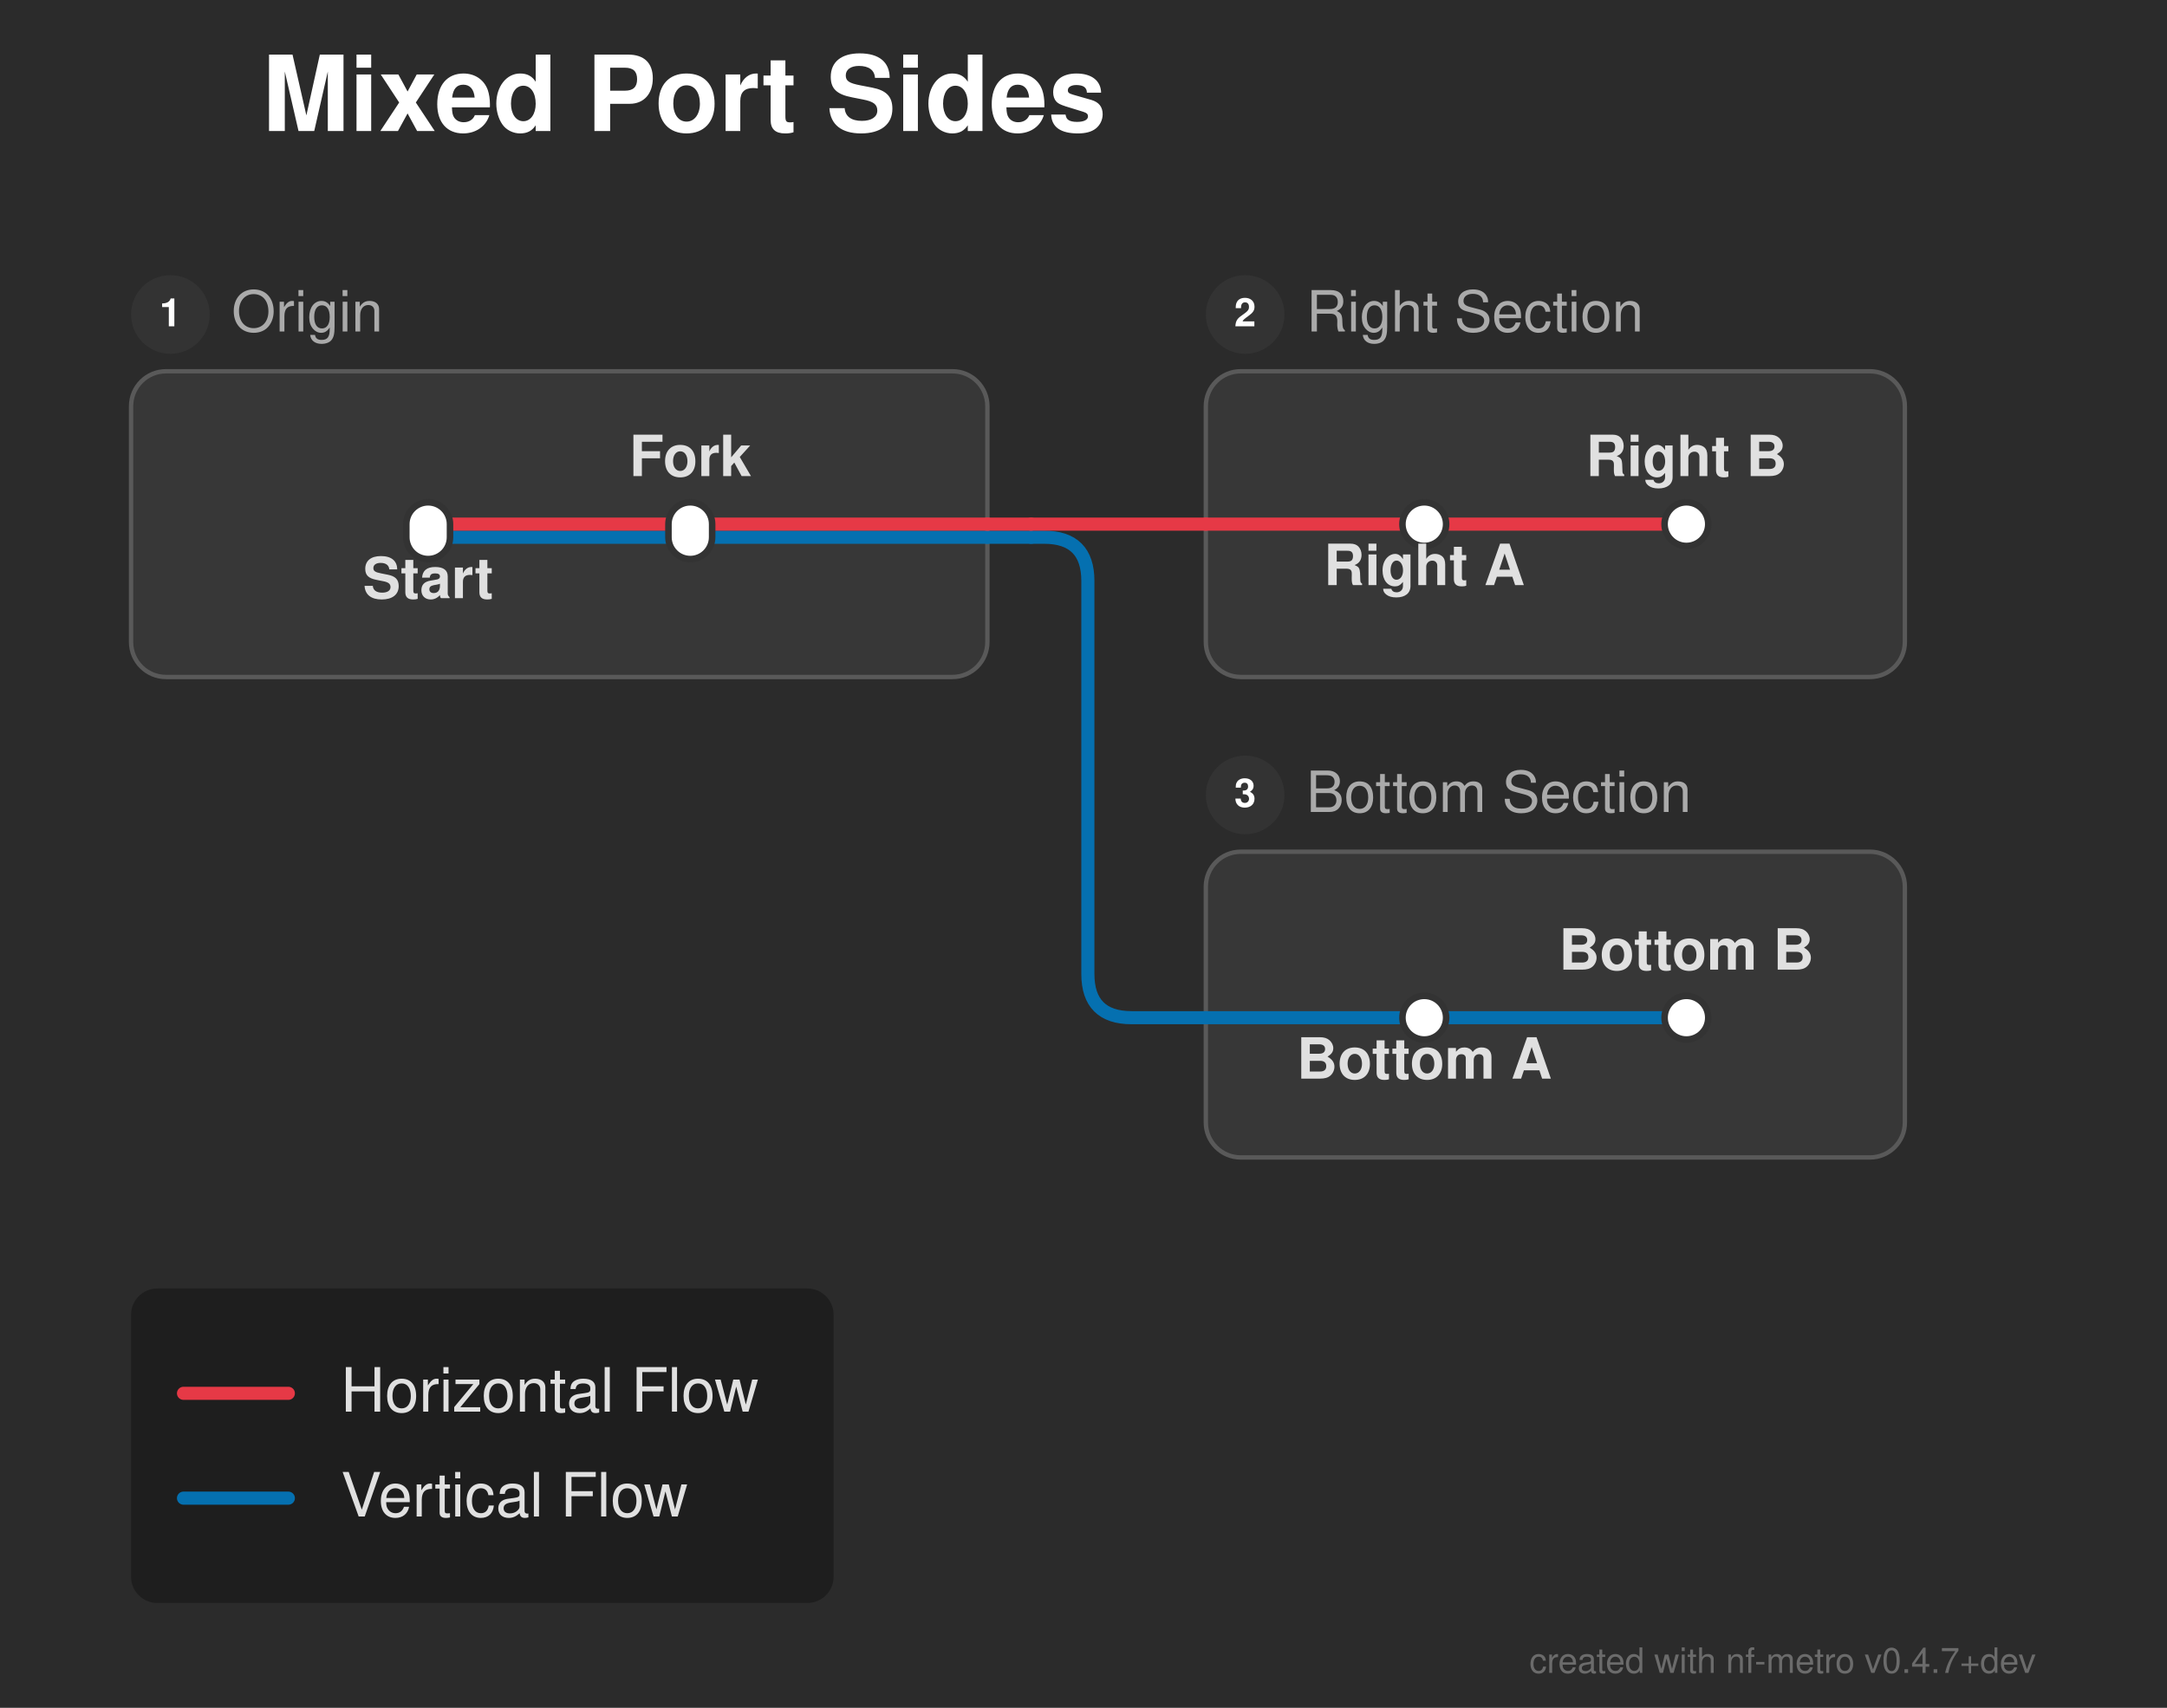
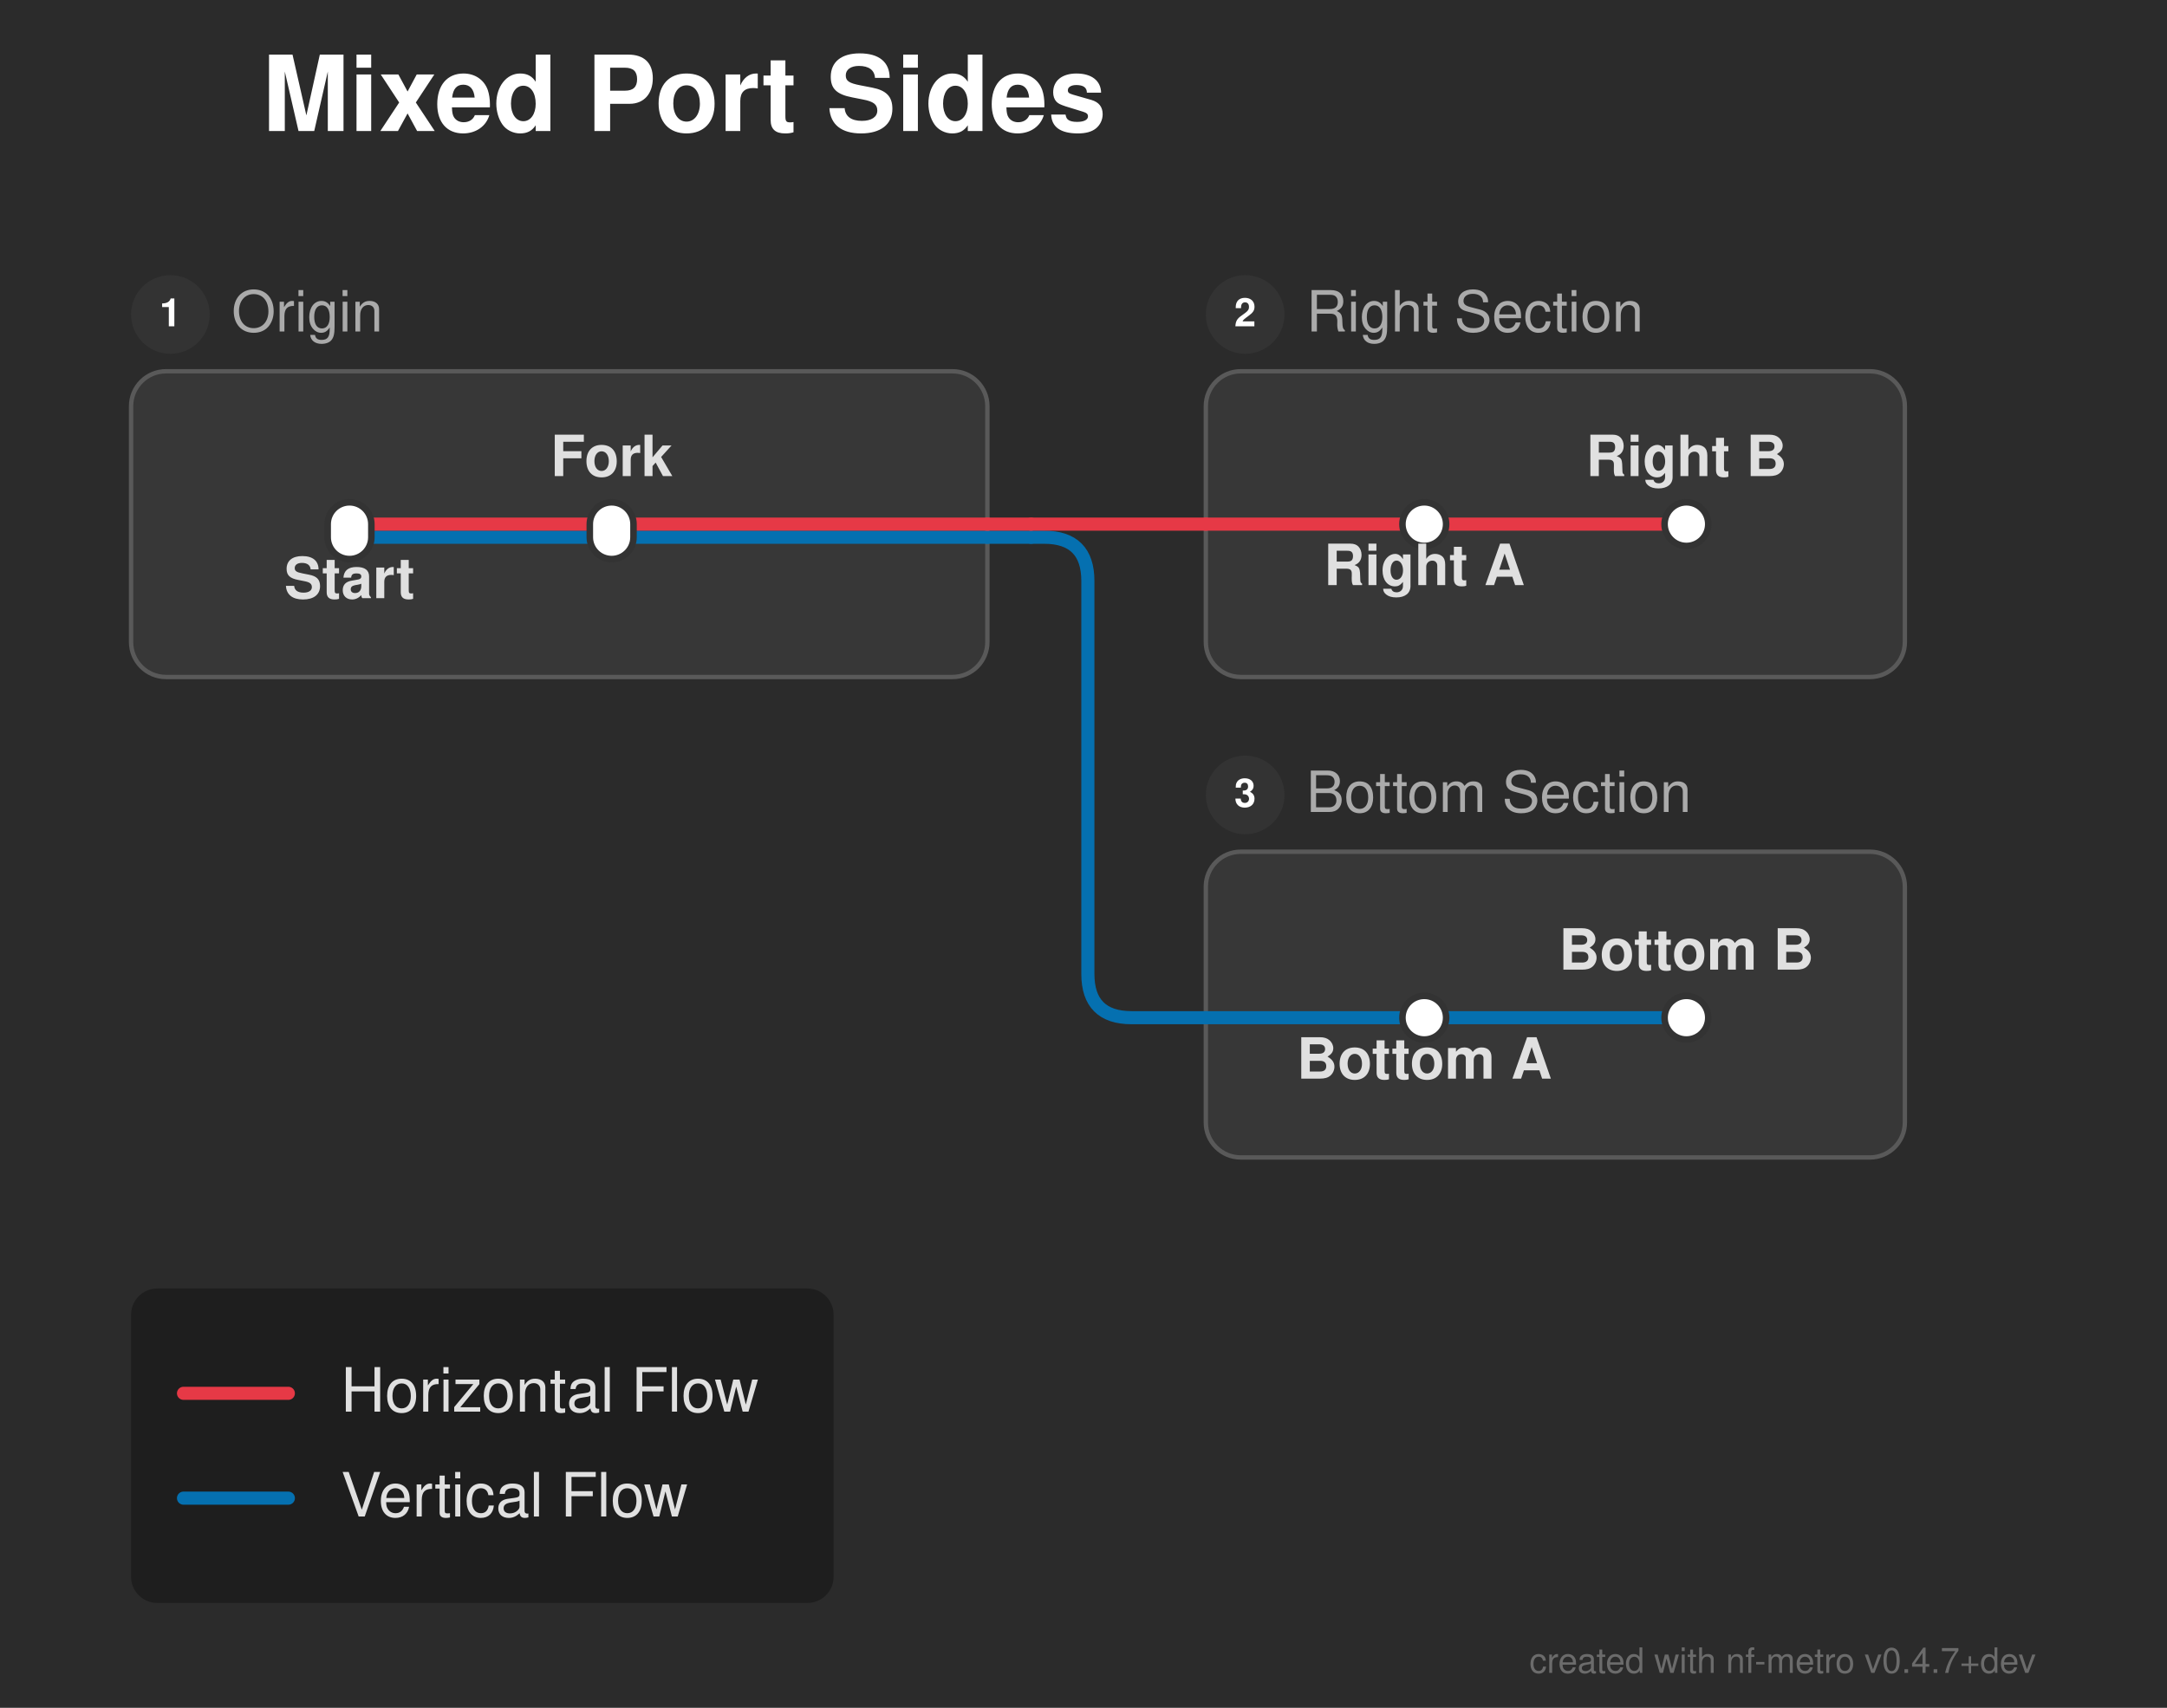
<svg xmlns="http://www.w3.org/2000/svg" width="496" height="391" viewBox="0 0 496 391">
  <defs>
</defs>
  <rect x="0" y="0" width="496" height="391" fill="#2b2b2b" />
  <text x="60.0" y="30.0" font-size="24.0" fill="#ffffff" font-family="'Helvetica Neue', Helvetica, Arial, sans-serif" font-weight="bold" class="nf-metro-title">Mixed Port Sides</text>
  <rect x="30.0" y="85.0" width="196.0" height="70.0" rx="8" ry="8" fill="#373737" stroke="#595959" stroke-width="1.0" />
  <circle cx="39.0" cy="72.0" r="9" fill="#333333" class="nf-metro-section-num-circle" />
  <text x="39.0" y="72.0" font-size="9" fill="#ffffff" font-family="'Helvetica Neue', Helvetica, Arial, sans-serif" font-weight="bold" text-anchor="middle" dy="0.3em">1</text>
  <text x="53.0" y="72.0" font-size="13.0" fill="#aaaaaa" font-family="'Helvetica Neue', Helvetica, Arial, sans-serif" dy="0.3em" class="nf-metro-section-label">Origin</text>
  <rect x="276.0" y="85.0" width="160.0" height="70.0" rx="8" ry="8" fill="#373737" stroke="#595959" stroke-width="1.0" />
  <circle cx="285.0" cy="72.0" r="9" fill="#333333" class="nf-metro-section-num-circle" />
  <text x="285.0" y="72.0" font-size="9" fill="#ffffff" font-family="'Helvetica Neue', Helvetica, Arial, sans-serif" font-weight="bold" text-anchor="middle" dy="0.3em">2</text>
  <text x="299.0" y="72.0" font-size="13.0" fill="#aaaaaa" font-family="'Helvetica Neue', Helvetica, Arial, sans-serif" dy="0.3em" class="nf-metro-section-label">Right Section</text>
  <rect x="276.0" y="195.0" width="160.0" height="70.0" rx="8" ry="8" fill="#373737" stroke="#595959" stroke-width="1.0" />
  <circle cx="285.0" cy="182.0" r="9" fill="#333333" class="nf-metro-section-num-circle" />
  <text x="285.0" y="182.0" font-size="9" fill="#ffffff" font-family="'Helvetica Neue', Helvetica, Arial, sans-serif" font-weight="bold" text-anchor="middle" dy="0.3em">3</text>
  <text x="299.0" y="182.0" font-size="13.0" fill="#aaaaaa" font-family="'Helvetica Neue', Helvetica, Arial, sans-serif" dy="0.3em" class="nf-metro-section-label">Bottom Section</text>
  <path d="M326.0,233.0 L386.0,233.0" stroke="#0570b0" stroke-width="3.0" stroke-linecap="round" />
  <path d="M276.0,233.0 L326.0,233.0" stroke="#0570b0" stroke-width="3.0" stroke-linecap="round" />
-   <path d="M98.0,123.0 L158.0,123.0" stroke="#0570b0" stroke-width="3.0" stroke-linecap="round" />
-   <path d="M158.0,123.0 L226.0,123.0" stroke="#0570b0" stroke-width="3.0" stroke-linecap="round" />
+   <path d="M80.0,123.0 L140.0,123.0" stroke="#0570b0" stroke-width="3.0" stroke-linecap="round" />
+   <path d="M140.0,123.0 L226.0,123.0" stroke="#0570b0" stroke-width="3.0" stroke-linecap="round" />
  <path d="M226.0,123.0 L236.0,123.0" stroke="#0570b0" stroke-width="3.0" stroke-linecap="round" />
  <path d="M236.0,123.0 L239.0,123.0 Q249.0,123.0,249.0,133.0 L249.0,223.0 Q249.0,233.0,259.0,233.0 L276.0,233.0" stroke="#0570b0" stroke-width="3.0" fill="none" stroke-linecap="round" stroke-linejoin="round" />
-   <path d="M98.0,120.0 L158.0,120.0" stroke="#e63946" stroke-width="3.0" stroke-linecap="round" />
+   <path d="M80.0,120.0 L140.0,120.0" stroke="#e63946" stroke-width="3.0" stroke-linecap="round" />
  <path d="M326.0,120.0 L386.0,120.0" stroke="#e63946" stroke-width="3.0" stroke-linecap="round" />
-   <path d="M158.0,120.0 L226.0,120.0" stroke="#e63946" stroke-width="3.0" stroke-linecap="round" />
+   <path d="M140.0,120.0 L226.0,120.0" stroke="#e63946" stroke-width="3.0" stroke-linecap="round" />
  <path d="M276.0,120.0 L326.0,120.0" stroke="#e63946" stroke-width="3.0" stroke-linecap="round" />
  <path d="M226.0,120.0 L236.0,120.0" stroke="#e63946" stroke-width="3.0" stroke-linecap="round" />
  <path d="M236.0,120.0 L276.0,120.0" stroke="#e63946" stroke-width="3.0" stroke-linecap="round" />
-   <rect x="93.0" y="115.0" width="10.0" height="13.0" rx="5.0" ry="5.0" fill="#ffffff" stroke="#333333" stroke-width="1.5" />
-   <rect x="153.0" y="115.0" width="10.0" height="13.0" rx="5.0" ry="5.0" fill="#ffffff" stroke="#333333" stroke-width="1.5" />
+   <rect x="75.0" y="115.0" width="10.0" height="13.0" rx="5.0" ry="5.0" fill="#ffffff" stroke="#333333" stroke-width="1.5" />
+   <rect x="135.0" y="115.0" width="10.0" height="13.0" rx="5.0" ry="5.0" fill="#ffffff" stroke="#333333" stroke-width="1.5" />
  <rect x="321.0" y="115.0" width="10.0" height="10.0" rx="5.0" ry="5.0" fill="#ffffff" stroke="#333333" stroke-width="1.5" />
  <rect x="381.0" y="115.0" width="10.0" height="10.0" rx="5.0" ry="5.0" fill="#ffffff" stroke="#333333" stroke-width="1.5" />
  <rect x="321.0" y="228.0" width="10.0" height="10.0" rx="5.0" ry="5.0" fill="#ffffff" stroke="#333333" stroke-width="1.5" />
  <rect x="381.0" y="228.0" width="10.0" height="10.0" rx="5.0" ry="5.0" fill="#ffffff" stroke="#333333" stroke-width="1.5" />
-   <text x="98.0" y="131.0" font-size="13.0" fill="#e0e0e0" font-family="'Helvetica Neue', Helvetica, Arial, sans-serif" font-weight="bold" text-anchor="middle" dominant-baseline="hanging">Start</text>
+   <text x="80.0" y="131.0" font-size="13.0" fill="#e0e0e0" font-family="'Helvetica Neue', Helvetica, Arial, sans-serif" font-weight="bold" text-anchor="middle" dominant-baseline="hanging">Start</text>
  <text x="326.0" y="128.0" font-size="13.0" fill="#e0e0e0" font-family="'Helvetica Neue', Helvetica, Arial, sans-serif" font-weight="bold" text-anchor="middle" dominant-baseline="hanging">Right A</text>
  <text x="326.0" y="241.0" font-size="13.0" fill="#e0e0e0" font-family="'Helvetica Neue', Helvetica, Arial, sans-serif" font-weight="bold" text-anchor="middle" dominant-baseline="hanging">Bottom A</text>
-   <text x="158.0" y="109.0" font-size="13.0" fill="#e0e0e0" font-family="'Helvetica Neue', Helvetica, Arial, sans-serif" font-weight="bold" text-anchor="middle" dominant-baseline="auto">Fork</text>
+   <text x="140.0" y="109.0" font-size="13.0" fill="#e0e0e0" font-family="'Helvetica Neue', Helvetica, Arial, sans-serif" font-weight="bold" text-anchor="middle" dominant-baseline="auto">Fork</text>
  <text x="386.0" y="109.0" font-size="13.0" fill="#e0e0e0" font-family="'Helvetica Neue', Helvetica, Arial, sans-serif" font-weight="bold" text-anchor="middle" dominant-baseline="auto">Right B</text>
  <text x="386.0" y="222.0" font-size="13.0" fill="#e0e0e0" font-family="'Helvetica Neue', Helvetica, Arial, sans-serif" font-weight="bold" text-anchor="middle" dominant-baseline="auto">Bottom B</text>
  <rect x="30.0" y="295.0" width="160.8" height="72.0" rx="6" ry="6" fill="rgba(0, 0, 0, 0.3)" />
  <path d="M42.0,319.0 L66.0,319.0" stroke="#e63946" stroke-width="3.0" stroke-linecap="round" />
  <text x="78.0" y="319.0" font-size="14.0" fill="#e0e0e0" font-family="'Helvetica Neue', Helvetica, Arial, sans-serif" dy="0.3em">Horizontal Flow</text>
  <path d="M42.0,343.0 L66.0,343.0" stroke="#0570b0" stroke-width="3.0" stroke-linecap="round" />
  <text x="78.0" y="343.0" font-size="14.0" fill="#e0e0e0" font-family="'Helvetica Neue', Helvetica, Arial, sans-serif" dy="0.3em">Vertical Flow</text>
  <text x="466.0" y="383.0" font-size="8" fill="rgba(150, 150, 150, 0.6)" font-family="'Helvetica Neue', Helvetica, Arial, sans-serif" text-anchor="end">created with nf-metro v0.4.7+dev</text>
</svg>
